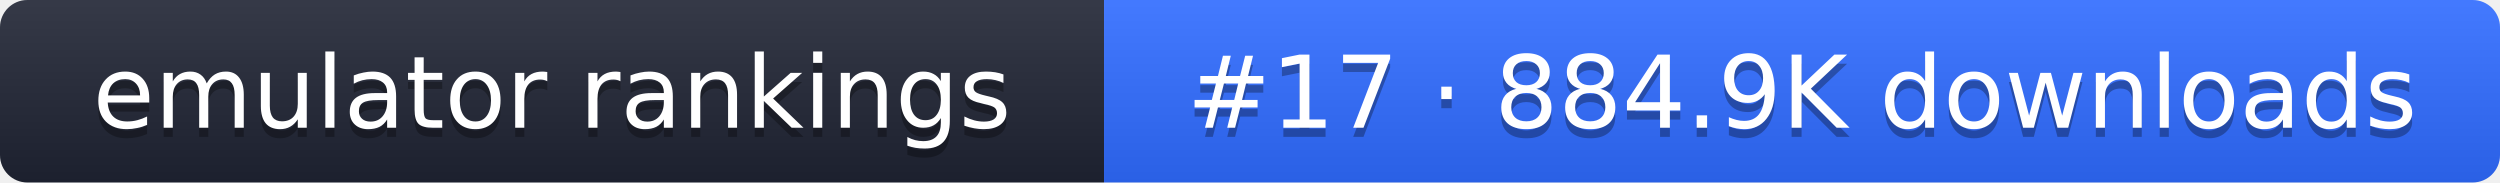
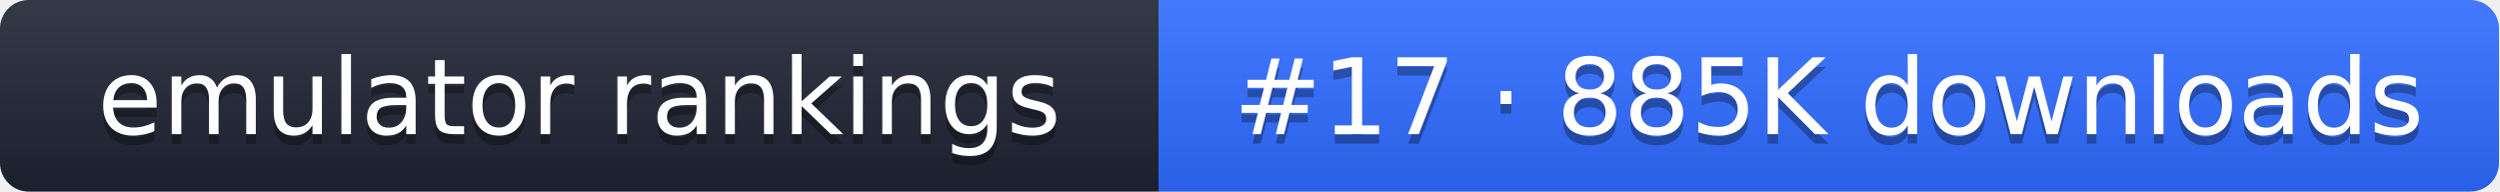
- <svg xmlns="http://www.w3.org/2000/svg" width="274" height="20" role="img" aria-label="emulator rankings: #17 · 884.9K downloads">
+ <svg xmlns="http://www.w3.org/2000/svg" width="261" height="20" role="img" aria-label="emulator rankings: #17 · 885K downloads">
  <linearGradient id="g" x2="0" y2="100%">
    <stop offset="0" stop-color="#fff" stop-opacity=".1" />
    <stop offset="1" stop-opacity=".1" />
  </linearGradient>
  <clipPath id="r">
-     <rect width="274" height="20" rx="3" fill="#fff" />
+     <rect width="261" height="20" rx="3" fill="#fff" />
  </clipPath>
  <g clip-path="url(#r)">
    <rect width="121" height="20" fill="#1f2433" />
-     <rect x="121" width="153" height="20" fill="#2f6bff" />
-     <rect width="274" height="20" fill="url(#g)" />
+     <rect x="121" width="140" height="20" fill="#2f6bff" />
+     <rect width="261" height="20" fill="url(#g)" />
  </g>
  <g fill="#fff" text-anchor="middle" font-family="Verdana,DejaVu Sans,sans-serif" font-size="11">
    <text x="60.5" y="15" fill="#010101" fill-opacity=".3">emulator rankings</text>
    <text x="60.5" y="14">emulator rankings</text>
-     <text x="197.5" y="15" fill="#010101" fill-opacity=".3">#17 · 884.9K downloads</text>
-     <text x="197.5" y="14">#17 · 884.9K downloads</text>
+     <text x="191" y="15" fill="#010101" fill-opacity=".3">#17 · 885K downloads</text>
+     <text x="191" y="14">#17 · 885K downloads</text>
  </g>
</svg>
